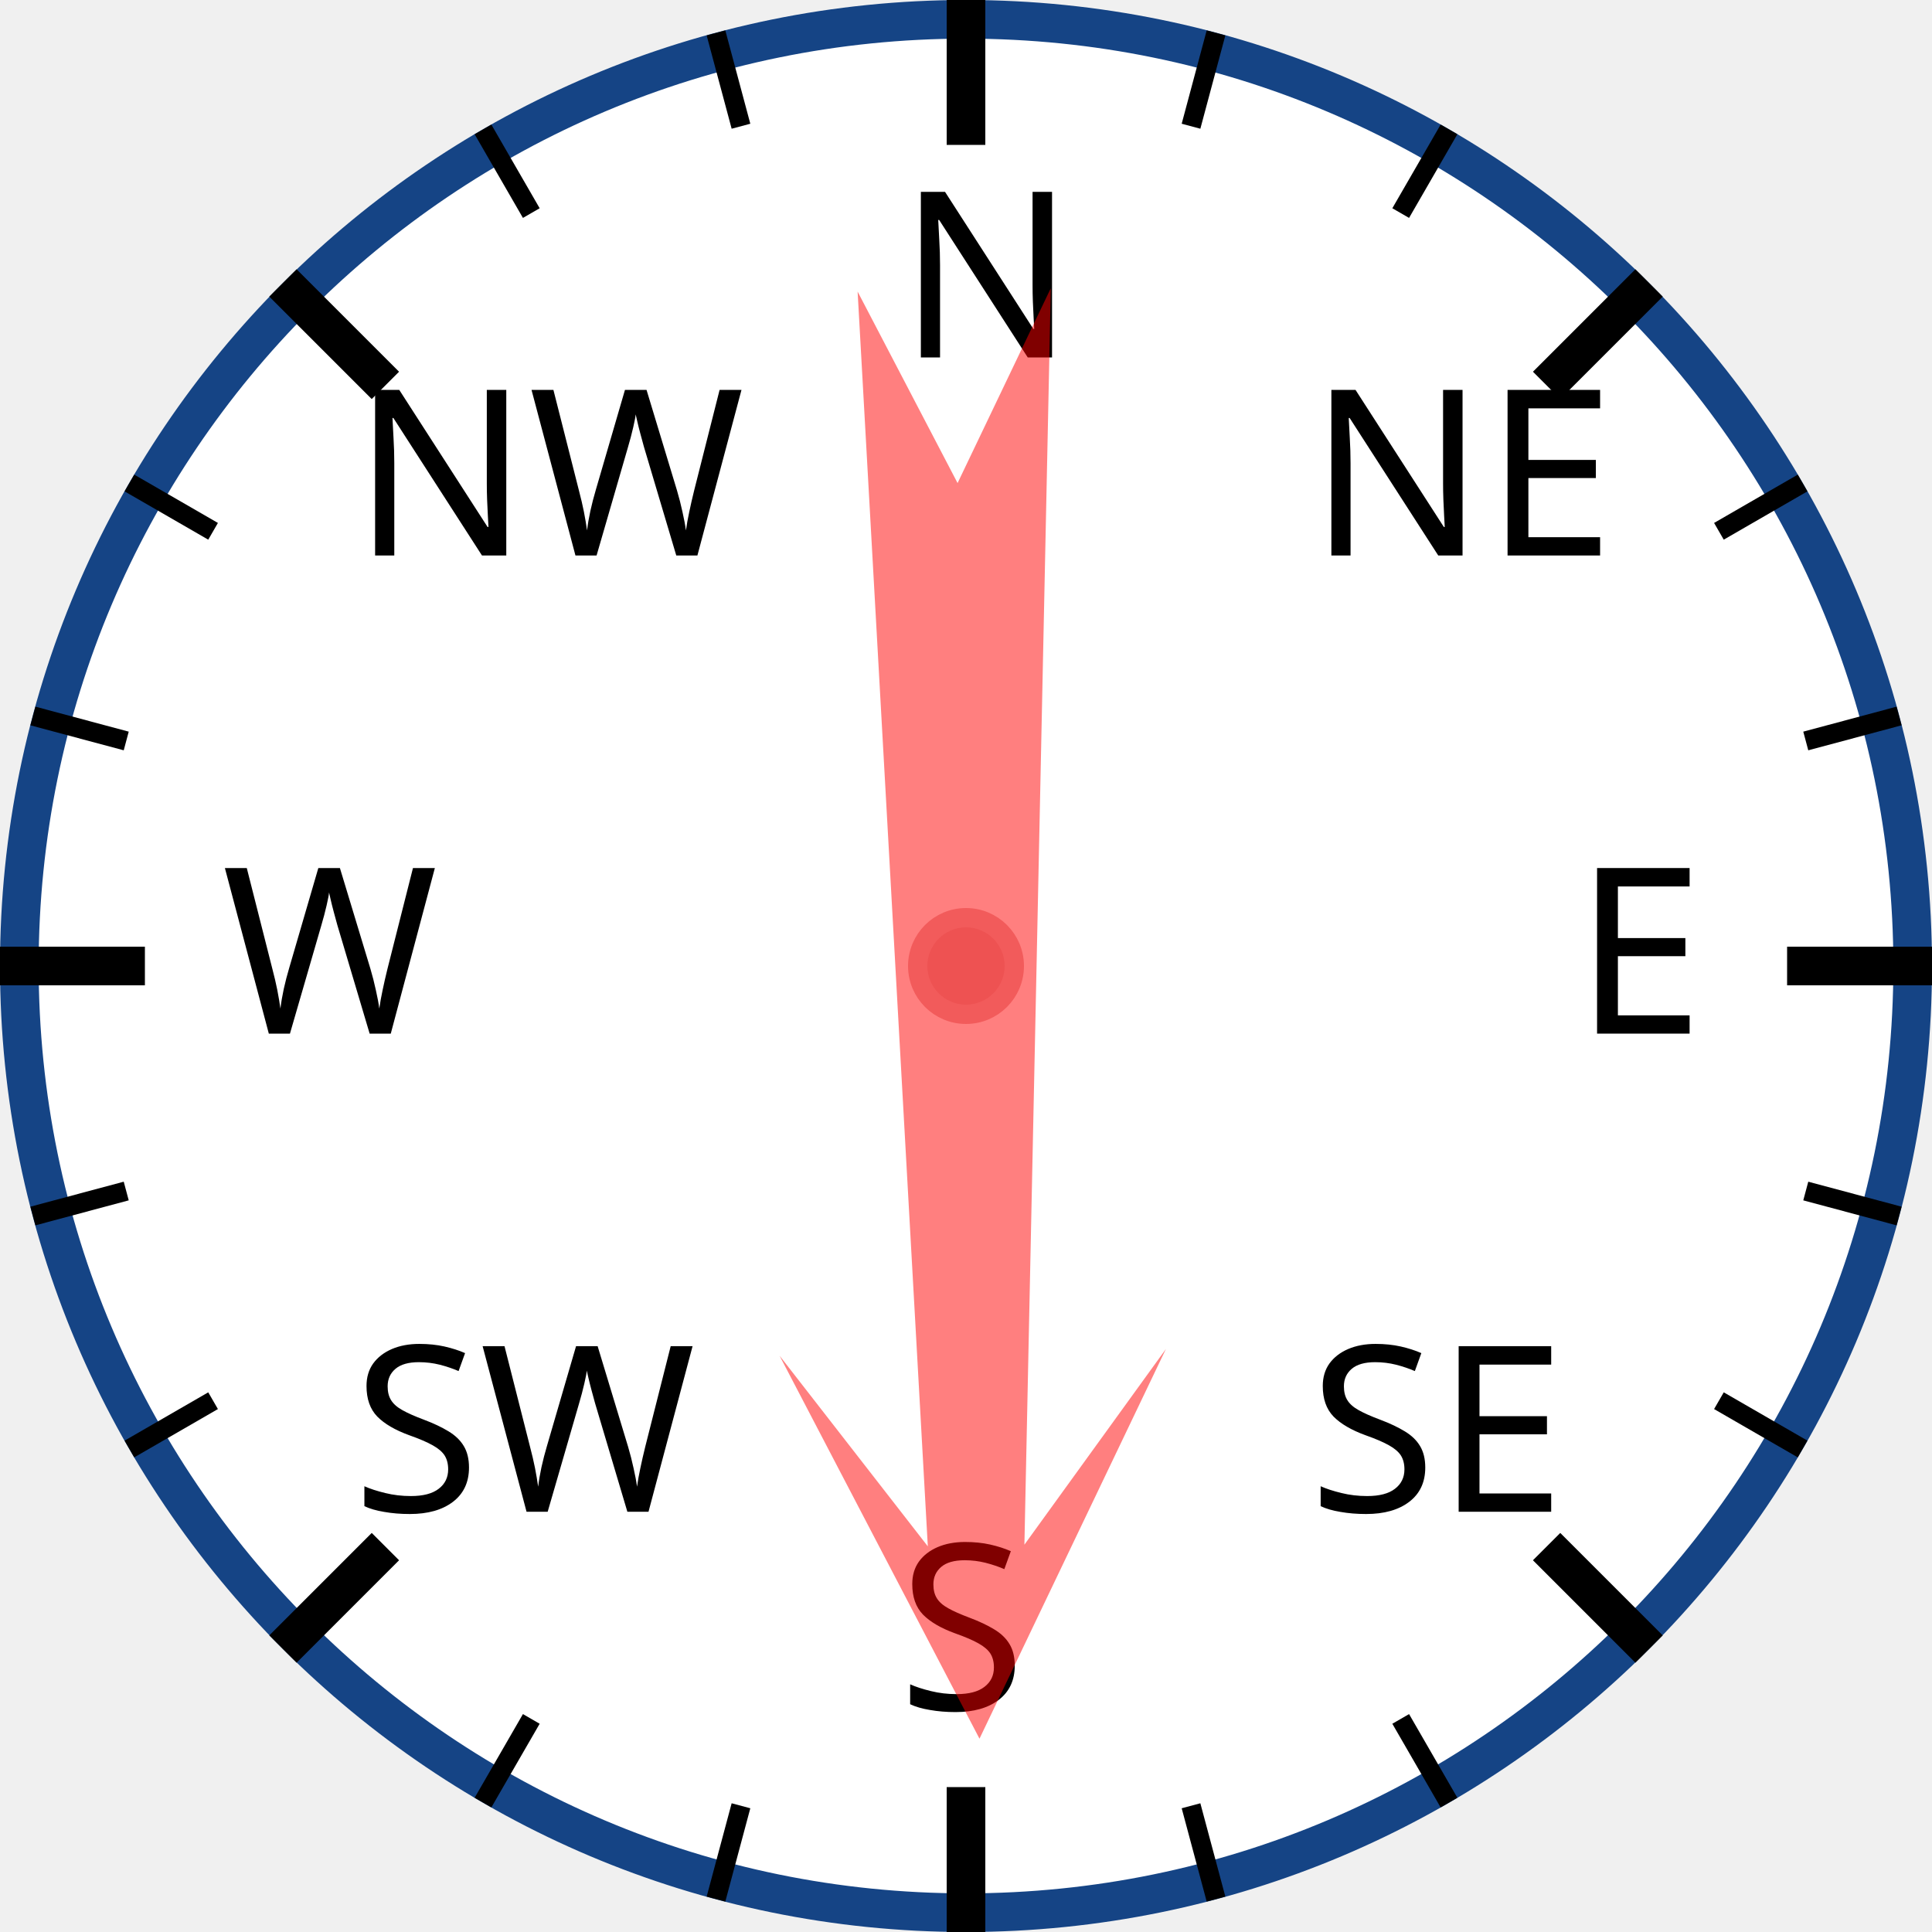
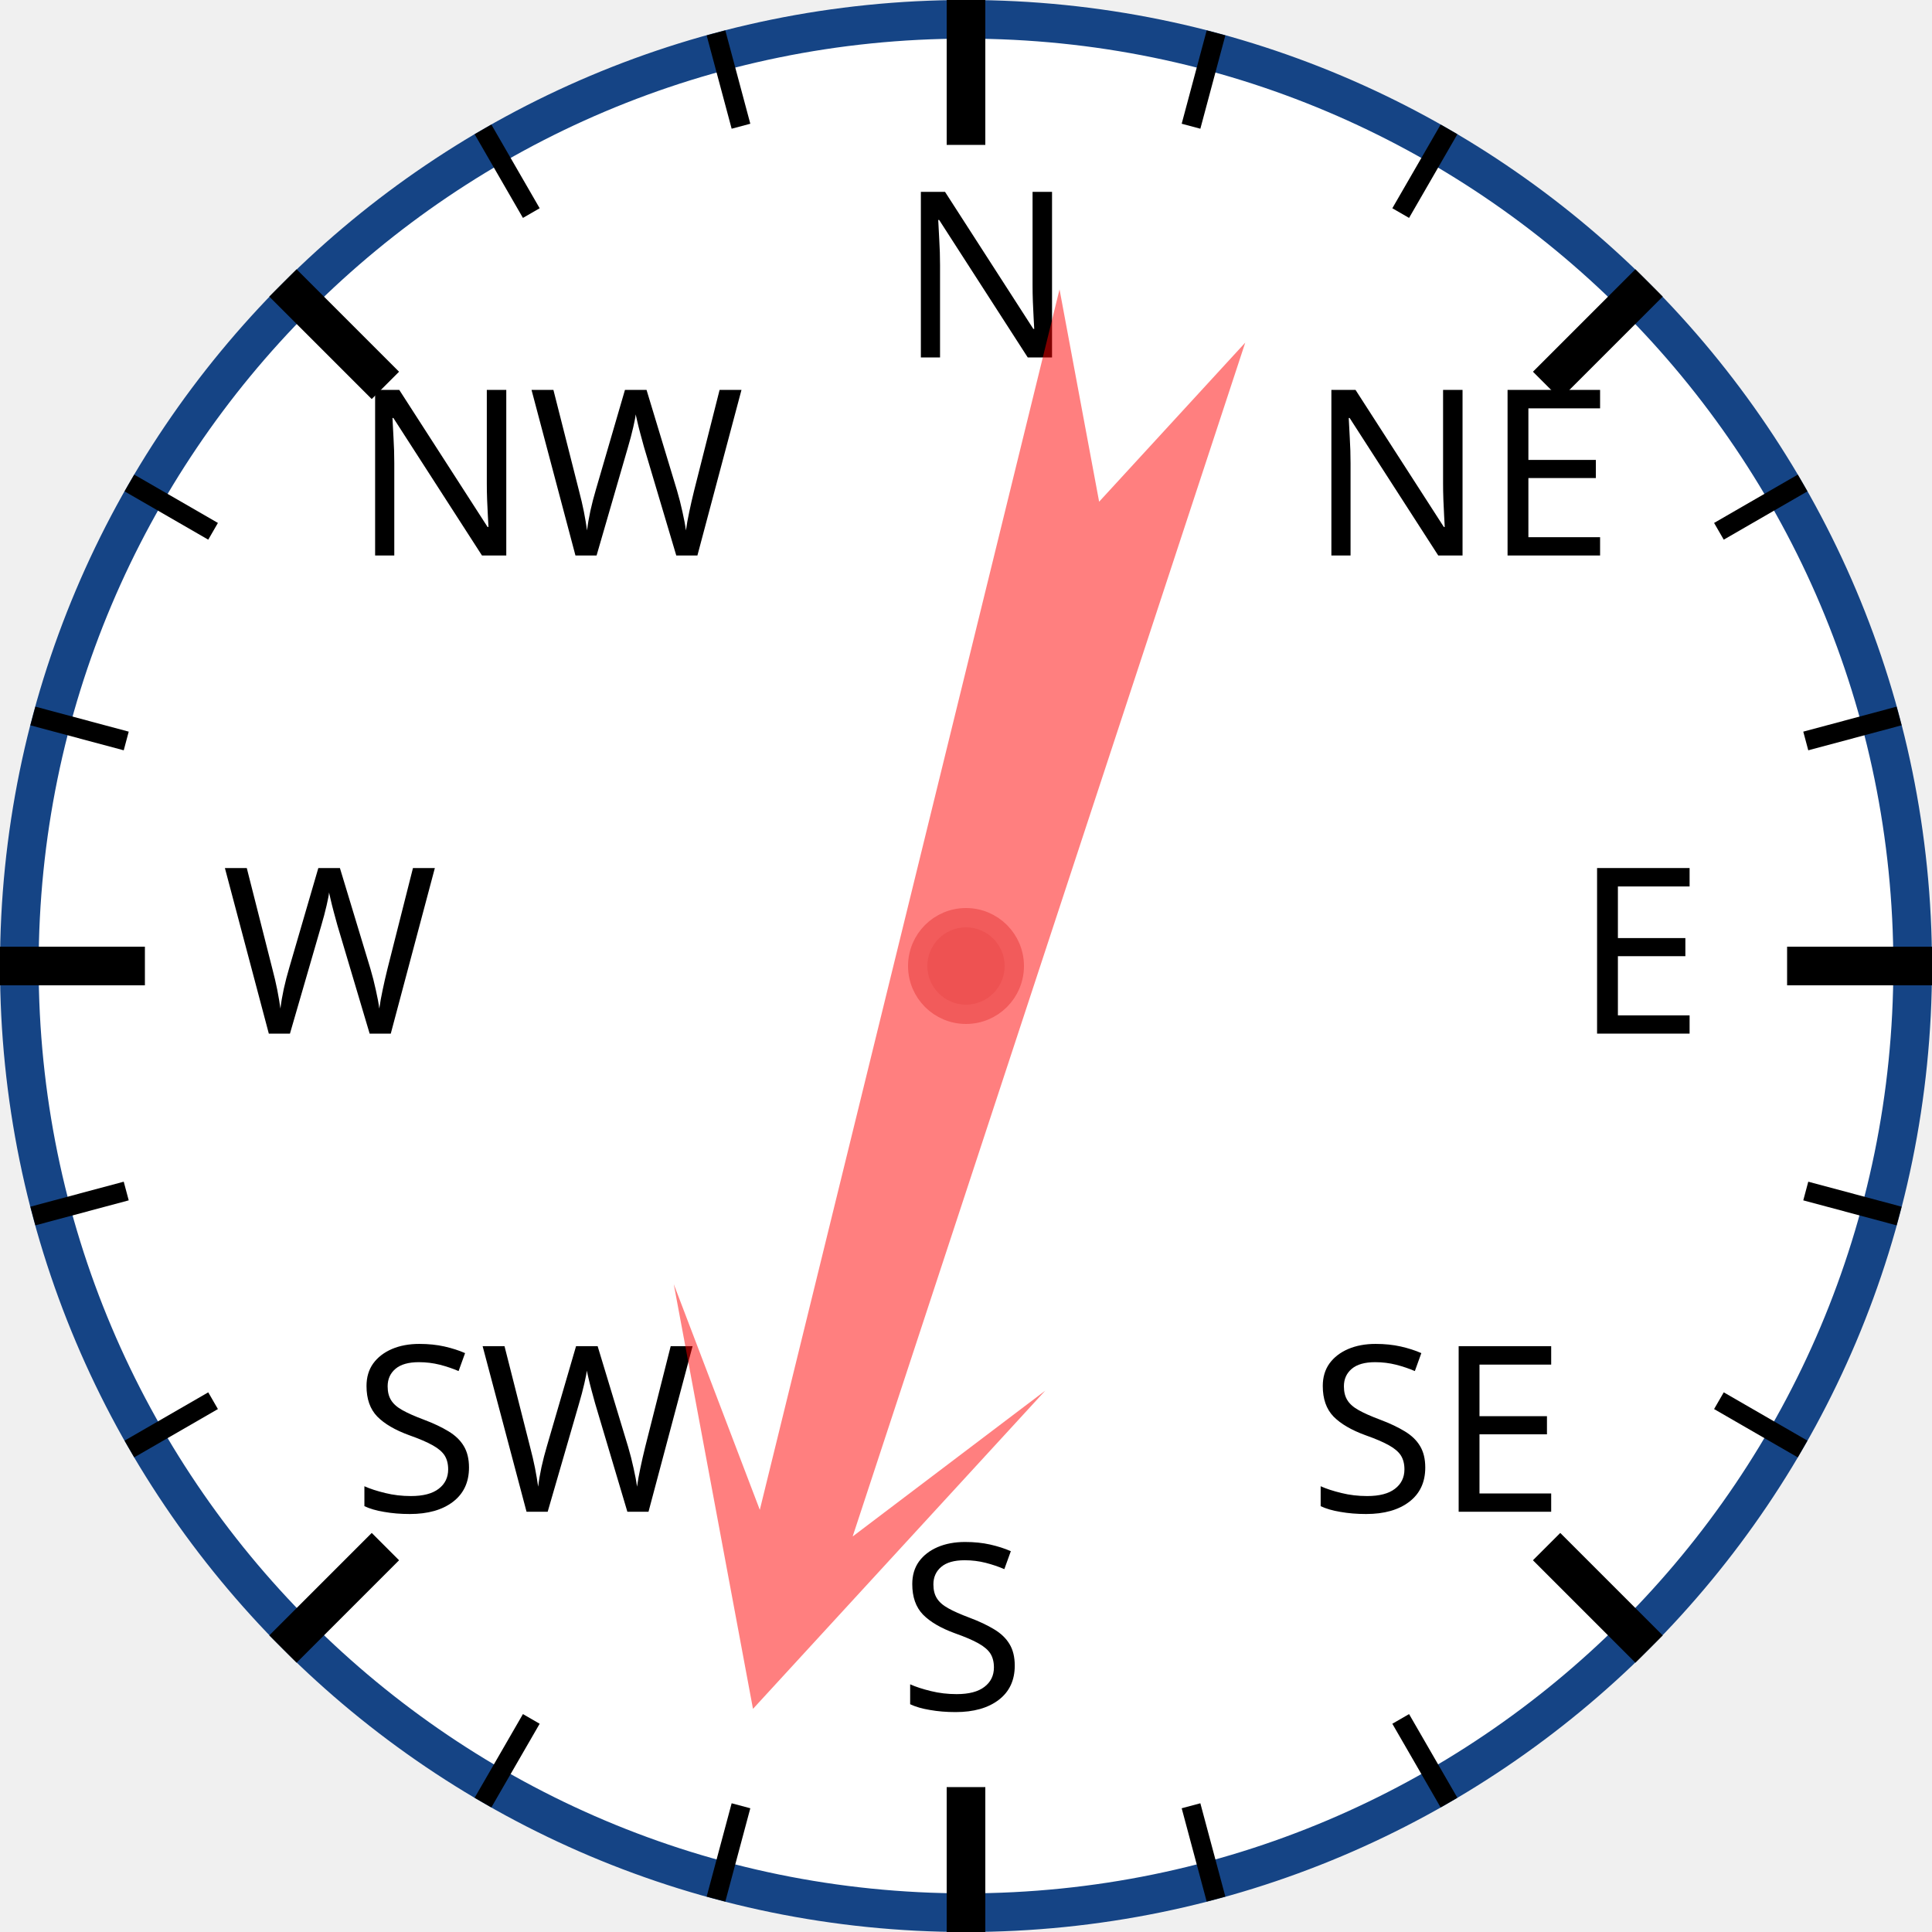
<svg xmlns="http://www.w3.org/2000/svg" width="120px" height="120px" viewBox="0 0 200 200">
  <circle cx="100" cy="100" r="98" style="fill: white; stroke: #154485; stroke-width: 4;" />
  <text x="93.0" y="37.0" style="font-family: sans-serif; font-size: 18pt;">N</text>
  <line x1="100.0" y1="0.0" x2="100.0" y2="15.0" style="stroke: black; stroke-width: 4;" />
  <line x1="74.118" y1="3.407" x2="76.706" y2="13.067" style="stroke: black; stroke-width: 2;" />
  <line x1="50" y1="13.397" x2="55" y2="22.058" style="stroke: black; stroke-width: 2;" />
  <text x="36.503" y="57.503" style="font-family: sans-serif; font-size: 18pt;">NW</text>
  <line x1="29.289" y1="29.289" x2="39.896" y2="39.896" style="stroke: black; stroke-width: 4;" />
  <line x1="13.397" y1="50" x2="22.058" y2="55" style="stroke: black; stroke-width: 2;" />
  <line x1="3.407" y1="74.118" x2="13.067" y2="76.706" style="stroke: black; stroke-width: 2;" />
  <text x="23.0" y="107.0" style="font-family: sans-serif; font-size: 18pt;">W</text>
  <line x1="0.0" y1="100.0" x2="15.0" y2="100.0" style="stroke: black; stroke-width: 4;" />
  <line x1="3.407" y1="125.882" x2="13.067" y2="123.294" style="stroke: black; stroke-width: 2;" />
  <line x1="13.397" y1="150" x2="22.058" y2="145" style="stroke: black; stroke-width: 2;" />
  <text x="36.503" y="156.497" style="font-family: sans-serif; font-size: 18pt;">SW</text>
  <line x1="29.289" y1="170.711" x2="39.896" y2="160.104" style="stroke: black; stroke-width: 4;" />
  <line x1="50" y1="186.603" x2="55" y2="177.942" style="stroke: black; stroke-width: 2;" />
  <line x1="74.118" y1="196.593" x2="76.706" y2="186.933" style="stroke: black; stroke-width: 2;" />
  <text x="93" y="177.0" style="font-family: sans-serif; font-size: 18pt;">S</text>
  <line x1="100" y1="200.0" x2="100" y2="185.0" style="stroke: black; stroke-width: 4;" />
  <line x1="125.882" y1="196.593" x2="123.294" y2="186.933" style="stroke: black; stroke-width: 2;" />
  <line x1="150.0" y1="186.603" x2="145.0" y2="177.942" style="stroke: black; stroke-width: 2;" />
  <text x="135.497" y="156.497" style="font-family: sans-serif; font-size: 18pt;">SE</text>
  <line x1="170.711" y1="170.711" x2="160.104" y2="160.104" style="stroke: black; stroke-width: 4;" />
  <line x1="186.603" y1="150" x2="177.942" y2="145" style="stroke: black; stroke-width: 2;" />
  <line x1="196.593" y1="125.882" x2="186.933" y2="123.294" style="stroke: black; stroke-width: 2;" />
  <text x="163.0" y="107" style="font-family: sans-serif; font-size: 18pt;">E</text>
  <line x1="200.0" y1="100" x2="185.0" y2="100" style="stroke: black; stroke-width: 4;" />
  <line x1="196.593" y1="74.118" x2="186.933" y2="76.706" style="stroke: black; stroke-width: 2;" />
  <line x1="186.603" y1="50" x2="177.942" y2="55" style="stroke: black; stroke-width: 2;" />
  <text x="135.497" y="57.503" style="font-family: sans-serif; font-size: 18pt;">NE</text>
  <line x1="170.711" y1="29.289" x2="160.104" y2="39.896" style="stroke: black; stroke-width: 4;" />
  <line x1="150" y1="13.397" x2="145" y2="22.058" style="stroke: black; stroke-width: 2;" />
  <line x1="125.882" y1="3.407" x2="123.294" y2="13.067" style="stroke: black; stroke-width: 2;" />
-   <polygon points="100 20 120 60 105 40 110 170 100 150 90 170 95 40 80 60" style="fill: red; fill-opacity: 0.5;" transform="rotate(179,100,100)" />
+   <polygon points="100 20 120 60 105 40 110 170 100 150 90 170 95 40 80 60" style="fill: red; fill-opacity: 0.5;" transform="rotate(196,100,100)" />
  <circle cx="100" cy="100" r="5" style="fill: #EE5252; stroke: #F25B5B; stroke-width: 2;" />
</svg>
